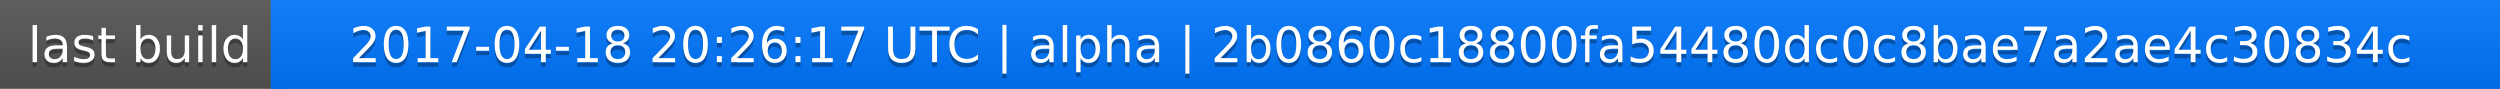
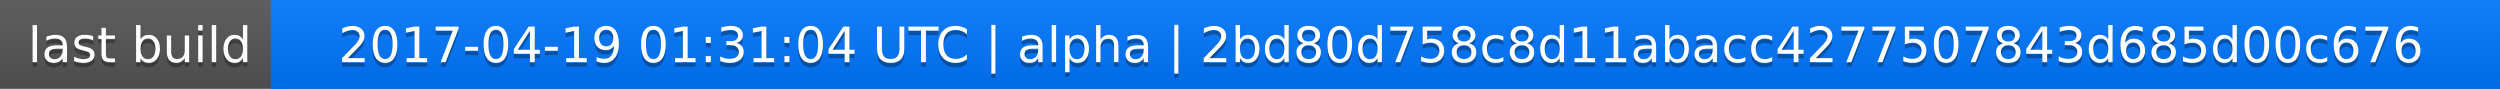
<svg xmlns="http://www.w3.org/2000/svg" width="563" height="20">
  <linearGradient id="a" x2="0" y2="100%">
    <stop offset="0" stop-color="#bbb" stop-opacity=".1" />
    <stop offset="1" stop-opacity=".1" />
  </linearGradient>
  <rect rx="0" width="563" height="20" fill="#555" />
  <rect rx="0" x="61" width="502" height="20" fill="#07f" />
  <path fill="#07f" d="M61 0h4v20h-4z" />
  <rect rx="0" width="563" height="20" fill="url(#a)" />
  <g fill="#fff" text-anchor="middle" font-family="DejaVu Sans,Verdana,Geneva,sans-serif" font-size="11">
    <text x="31.5" y="15" fill="#010101" fill-opacity=".3">last build</text>
    <text x="31.5" y="14">last build</text>
-     <text x="311" y="15" fill="#010101" fill-opacity=".3">2017-04-18 20:26:17 UTC | alpha | 2b0860c18800fa54480dc0c8bae7a2ae4c30834c</text>
-     <text x="311" y="14">2017-04-18 20:26:17 UTC | alpha | 2b0860c18800fa54480dc0c8bae7a2ae4c30834c</text>
+     <text x="311" y="15" fill="#010101" fill-opacity=".3">2017-04-19 01:31:04 UTC | alpha | 2bd80d758c8d11abacc4277507843d685d00c676</text>
+     <text x="311" y="14">2017-04-19 01:31:04 UTC | alpha | 2bd80d758c8d11abacc4277507843d685d00c676</text>
  </g>
</svg>
